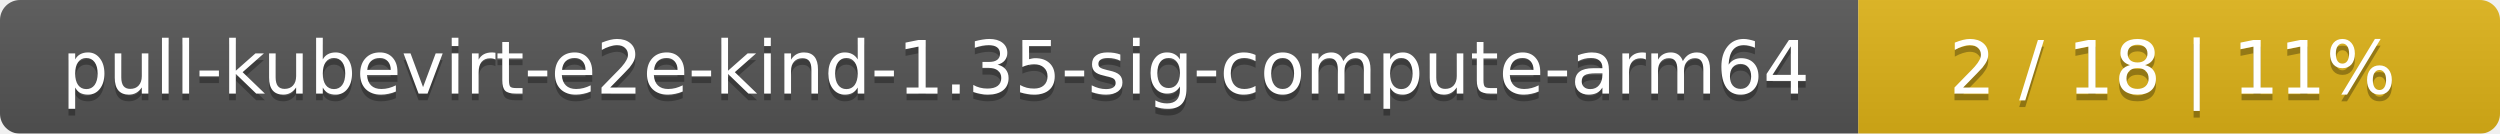
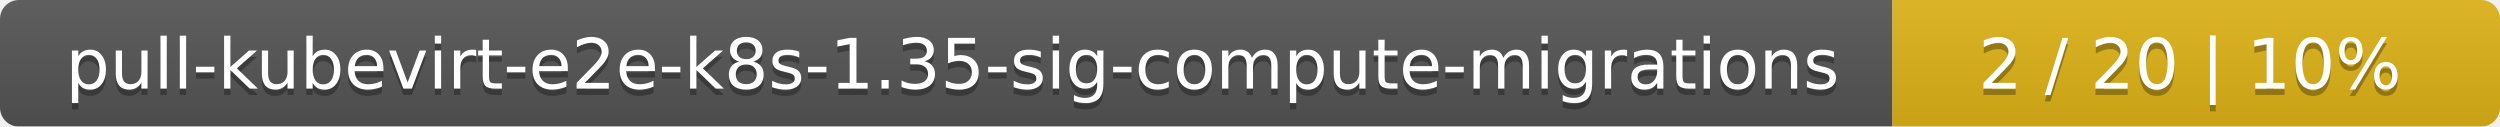
- <svg xmlns="http://www.w3.org/2000/svg" width="374" height="20">
+ <svg xmlns="http://www.w3.org/2000/svg" width="395" height="20">
  <linearGradient id="smooth" x2="0" y2="100%">
    <stop offset="0" stop-color="#bbb" stop-opacity=".1" />
    <stop offset="1" stop-opacity=".1" />
  </linearGradient>
  <mask id="round">
-     <rect width="374" height="20" rx="3" fill="#fff" />
+     <rect width="395" height="20" rx="3" fill="#fff" />
  </mask>
  <g mask="url(#round)">
-     <rect width="278" height="20" fill="#555" />
-     <rect x="278" width="96" height="20" fill="#dfb317" />
-     <rect width="374" height="20" fill="url(#smooth)" />
+     <rect width="299" height="20" fill="#555" />
+     <rect x="299" width="96" height="20" fill="#dfb317" />
+     <rect width="395" height="20" fill="url(#smooth)" />
  </g>
  <g fill="#fff" text-anchor="middle" font-family="DejaVu Sans,Verdana,Geneva,sans-serif" font-size="11">
-     <text x="140" y="15" fill="#010101" fill-opacity=".3">pull-kubevirt-e2e-kind-1.35-sig-compute-arm64</text>
-     <text x="140" y="14">pull-kubevirt-e2e-kind-1.35-sig-compute-arm64</text>
-     <text x="325" y="15" fill="#010101" fill-opacity=".3">2 / 18    |    11%</text>
-     <text x="325" y="14">2 / 18    |    11%</text>
+     <text x="150.5" y="15" fill="#010101" fill-opacity=".3">pull-kubevirt-e2e-k8s-1.35-sig-compute-migrations</text>
+     <text x="150.5" y="14">pull-kubevirt-e2e-k8s-1.35-sig-compute-migrations</text>
+     <text x="346" y="15" fill="#010101" fill-opacity=".3">2 / 20    |    10%</text>
+     <text x="346" y="14">2 / 20    |    10%</text>
  </g>
</svg>
